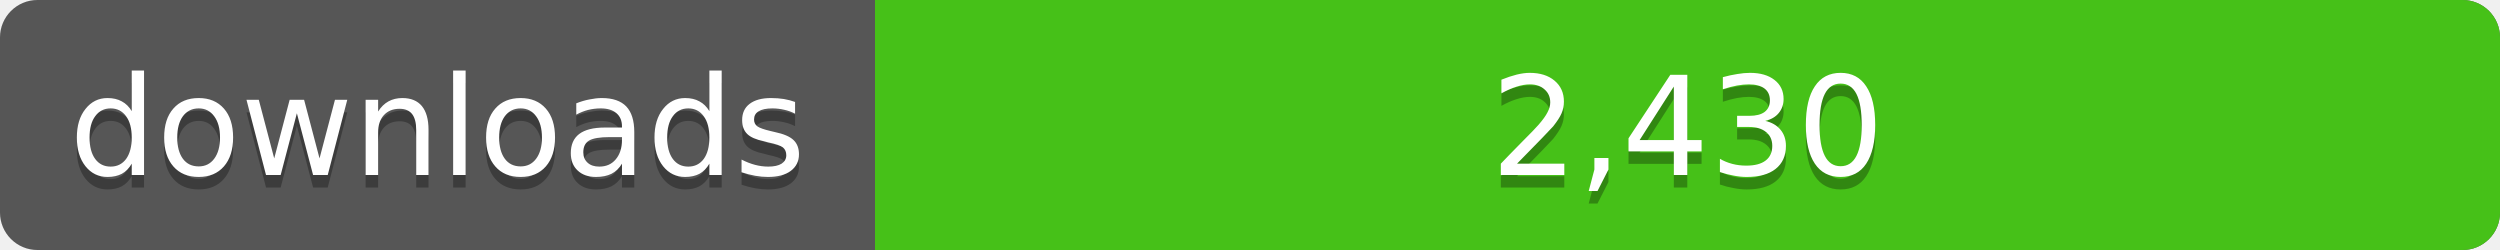
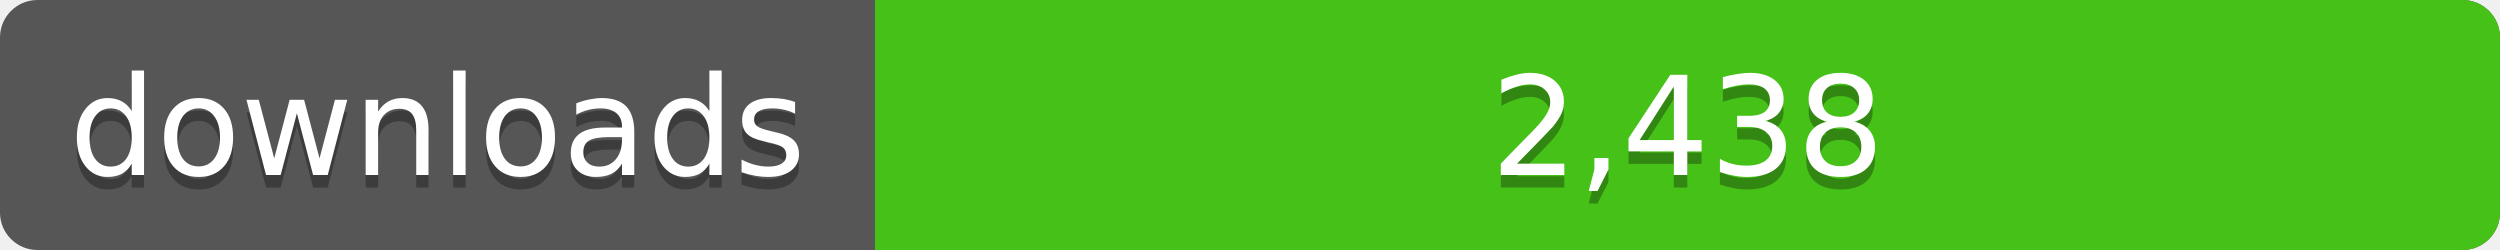
<svg xmlns="http://www.w3.org/2000/svg" width="200" height="20">
  <linearGradient id="a" x2="0" y2="100%%">
    <stop offset="0" stop-color="#bbb" stop-opacity=".1" />
    <stop offset="1" stop-opacity=".1" />
  </linearGradient>
  <rect rx="3" width="200" height="20" fill="#555" />
  <rect rx="3" x="70" width="130" height="20" fill="#4c1" />
  <path fill="#4c1" d="M70 0h4v20h-4z" />
  <rect rx="3" width="200" height="20" fill="url(#a)" />
  <g fill="#fff" text-anchor="middle" font-family="DejaVu Sans,Verdana,Geneva,sans-serif" font-size="11">
    <text x="35" y="15" fill="#010101" fill-opacity=".3">downloads</text>
    <text x="35" y="14">downloads</text>
-     <text x="135" y="15" fill="#010101" fill-opacity=".3">2,430</text>
-     <text x="135" y="14">2,430</text>
+     <text x="135" y="15" fill="#010101" fill-opacity=".3">2,438</text>
+     <text x="135" y="14">2,438</text>
  </g>
</svg>
